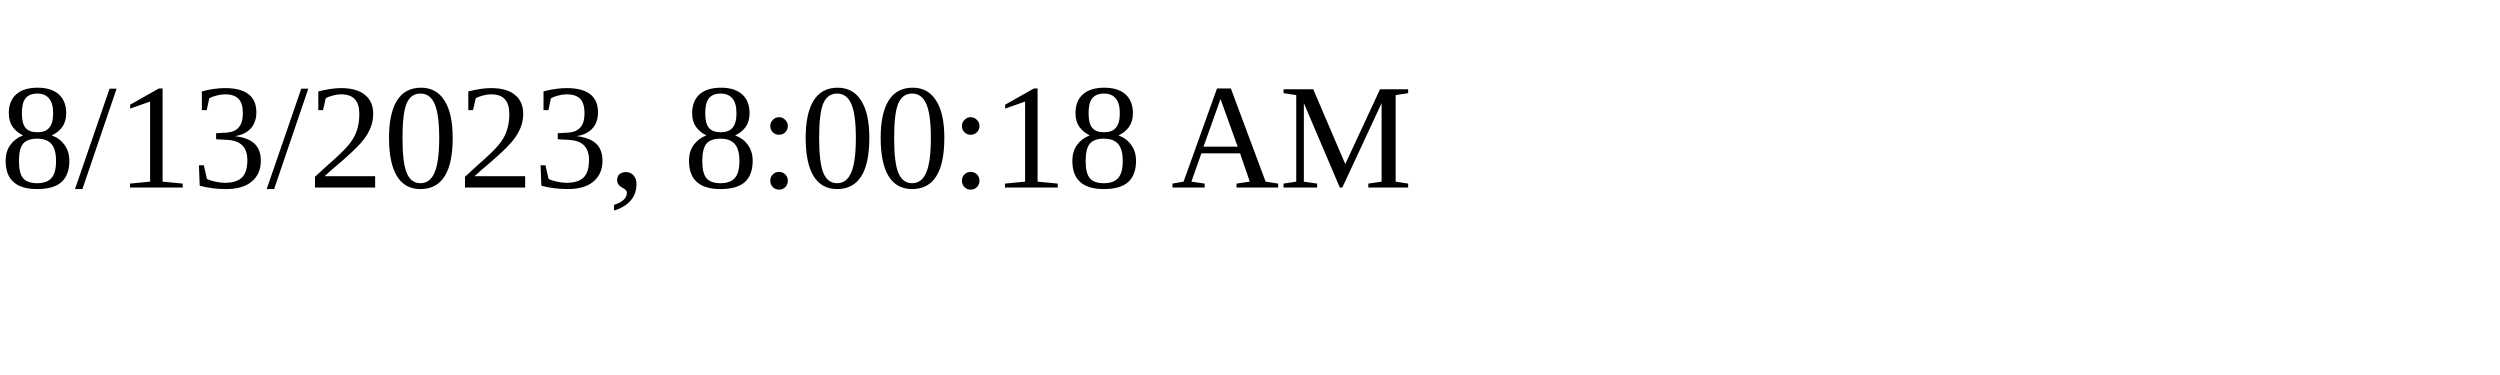
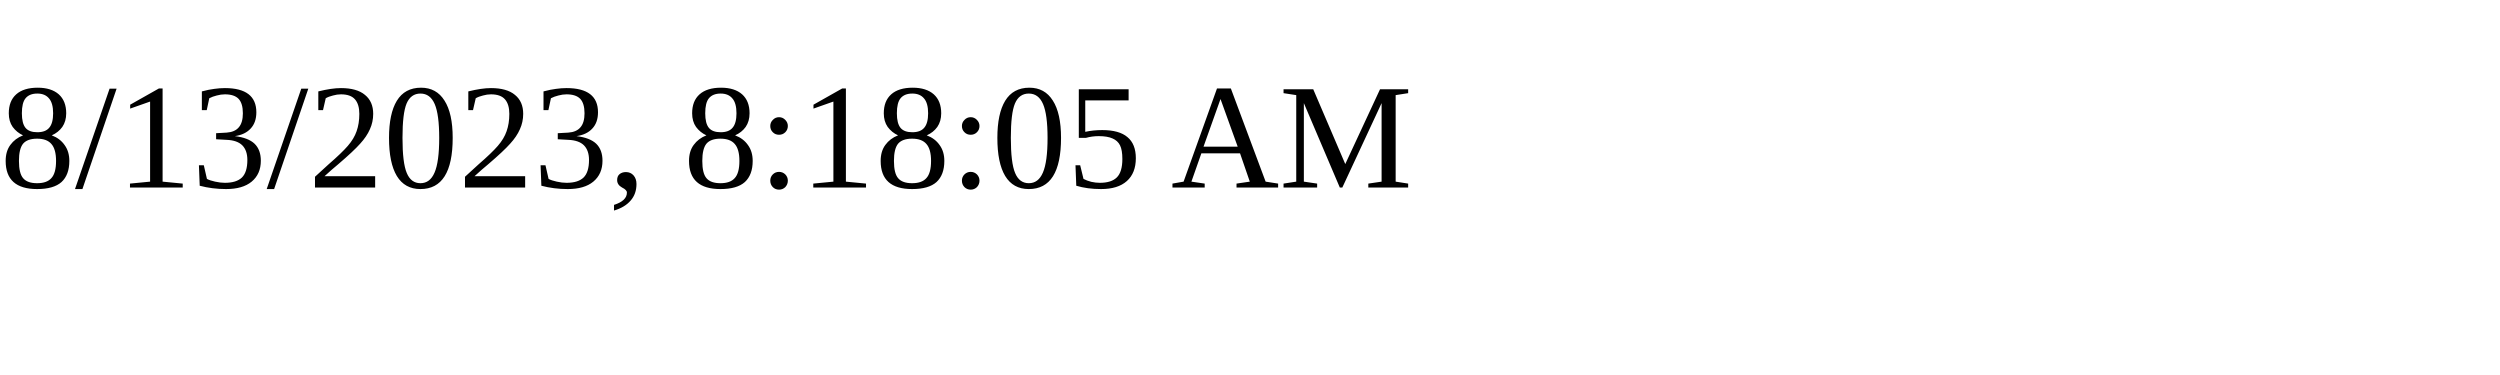
<svg xmlns="http://www.w3.org/2000/svg" height="30" width="200">
-   <text x="0" y="15">8/13/2023, 8:00:18 AM</text>
+   <text x="0" y="15">8/13/2023, 8:18:05 AM</text>
</svg>
